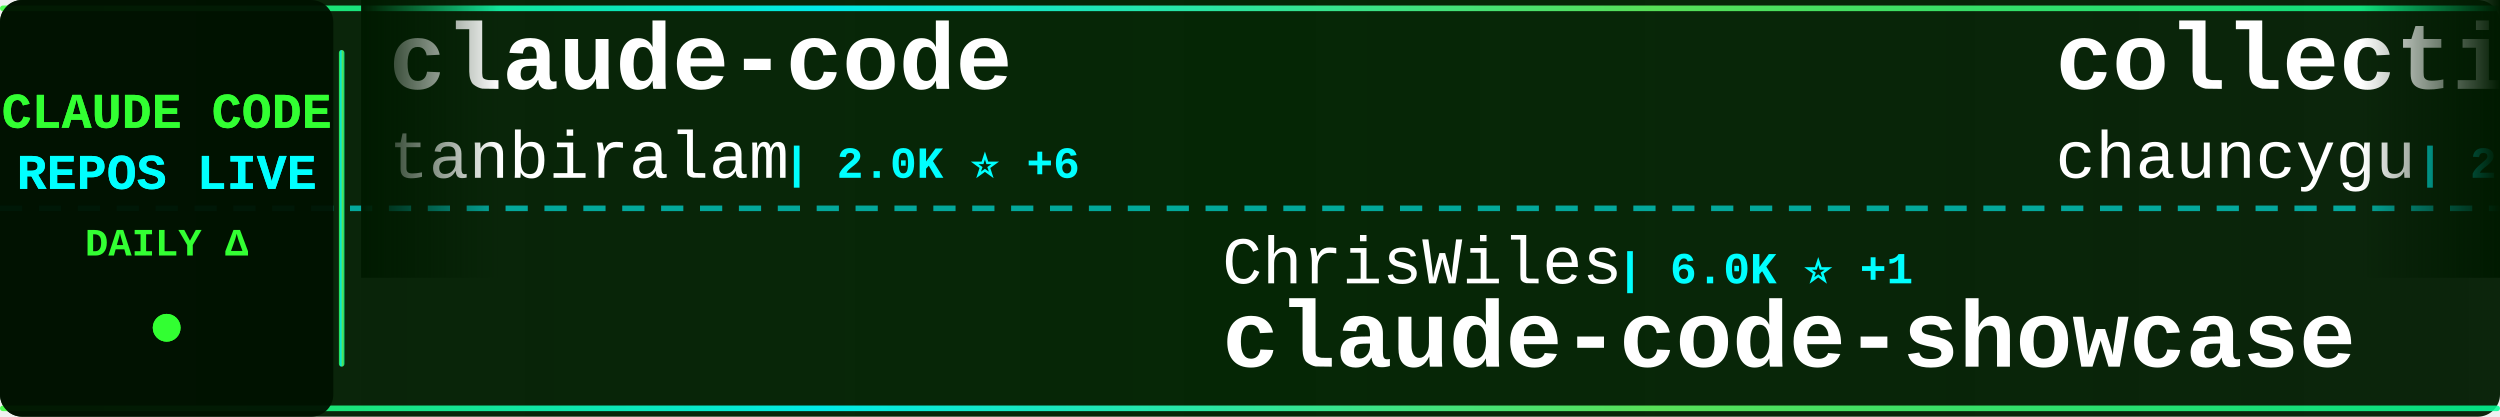
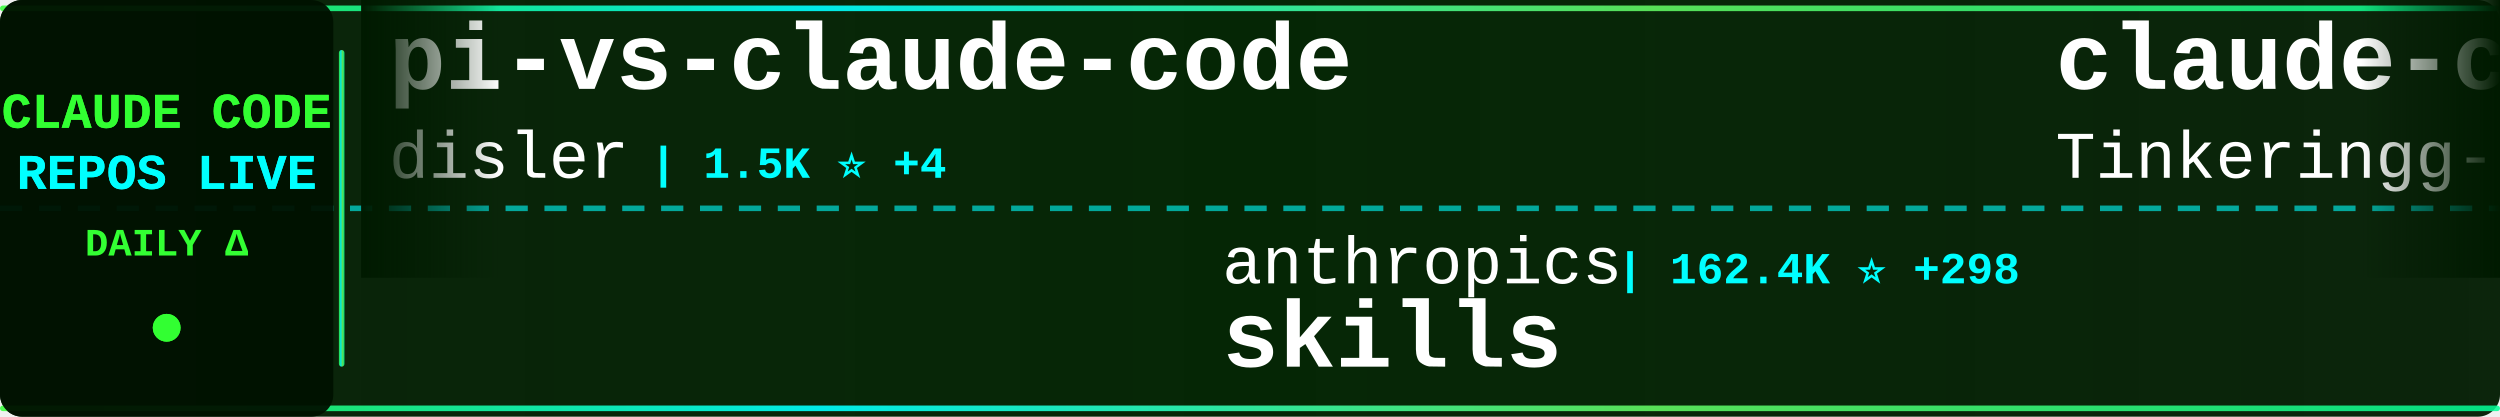
<svg xmlns="http://www.w3.org/2000/svg" width="900" height="150">
  <defs>
    <linearGradient id="tickerBg" x1="0%" y1="0%" x2="100%" y2="0%">
      <stop offset="0%" style="stop-color:#001a00;stop-opacity:0.95" />
      <stop offset="50%" style="stop-color:#002200;stop-opacity:0.98" />
      <stop offset="100%" style="stop-color:#001a00;stop-opacity:0.95" />
    </linearGradient>
    <linearGradient id="borderGrad" x1="0%" y1="0%" x2="100%" y2="0%">
      <stop offset="0%" style="stop-color:#33ff33;stop-opacity:0.85">
        <animate attributeName="stop-opacity" values="0.85;1;0.85" dur="2s" repeatCount="indefinite" />
      </stop>
      <stop offset="33%" style="stop-color:#00ffff;stop-opacity:0.9">
        <animate attributeName="stop-opacity" values="0.9;1;0.9" dur="2.2s" repeatCount="indefinite" />
      </stop>
      <stop offset="66%" style="stop-color:#66ff66;stop-opacity:0.85">
        <animate attributeName="stop-opacity" values="0.85;1;0.85" dur="1.8s" repeatCount="indefinite" />
      </stop>
      <stop offset="100%" style="stop-color:#00ff99;stop-opacity:0.85">
        <animate attributeName="stop-opacity" values="0.85;1;0.85" dur="2s" repeatCount="indefinite" />
      </stop>
    </linearGradient>
    <filter id="textGlow">
      <feGaussianBlur stdDeviation="0.1" result="coloredBlur" />
      <feMerge>
        <feMergeNode in="coloredBlur" />
        <feMergeNode in="SourceGraphic" />
      </feMerge>
    </filter>
    <filter id="metricGlow">
      <feGaussianBlur stdDeviation="0.2" result="coloredBlur" />
      <feMerge>
        <feMergeNode in="coloredBlur" />
        <feMergeNode in="SourceGraphic" />
      </feMerge>
    </filter>
    <linearGradient id="leftFade" x1="0%" y1="0%" x2="100%" y2="0%">
      <stop offset="0%" style="stop-color:#001a00;stop-opacity:1" />
      <stop offset="100%" style="stop-color:#001a00;stop-opacity:0" />
    </linearGradient>
    <linearGradient id="rightFade" x1="0%" y1="0%" x2="100%" y2="0%">
      <stop offset="0%" style="stop-color:#001a00;stop-opacity:0" />
      <stop offset="100%" style="stop-color:#001a00;stop-opacity:1" />
    </linearGradient>
  </defs>
  <rect width="900" height="150" fill="url(#tickerBg)" rx="8" />
  <rect x="0" y="2" width="900" height="2" fill="url(#borderGrad)" rx="1" />
  <rect x="0" y="146" width="900" height="2" fill="url(#borderGrad)" rx="1" />
  <line x1="0" y1="75" x2="900" y2="75" stroke="#00ffff" stroke-width="2" stroke-dasharray="8 6" opacity="0.6" />
  <rect x="0" y="0" width="120" height="150" fill="#001100" opacity="0.95" rx="8" />
  <text x="60" y="46" font-family="'Courier New', monospace" font-size="18" font-weight="bold" fill="#33ff33" text-anchor="middle" filter="url(#textGlow)">
    CLAUDE CODE
  </text>
  <text x="60" y="68" font-family="'Courier New', monospace" font-size="18" font-weight="bold" fill="#00ffff" text-anchor="middle" filter="url(#textGlow)">
    REPOS LIVE
  </text>
  <text x="60" y="92" font-family="'Courier New', monospace" font-size="14" font-weight="bold" fill="#33ff33" text-anchor="middle">
    DAILY Δ
  </text>
  <circle cx="60" cy="118" r="5" fill="#33ff33" filter="url(#metricGlow)">
    <animate attributeName="r" values="4;6;4" dur="1.5s" repeatCount="indefinite" />
    <animate attributeName="opacity" values="0.6;1;0.6" dur="1.5s" repeatCount="indefinite" />
  </circle>
  <rect x="122" y="18" width="2" height="114" fill="url(#borderGrad)" rx="1" />
  <clipPath id="tickerClip">
    <rect x="130" y="0" width="770" height="150" />
  </clipPath>
  <g clip-path="url(#tickerClip)">
    <g id="tickerItems">
      <animateTransform attributeName="transform" attributeType="XML" type="translate" from="0 0" to="-3000 0" dur="54s" repeatCount="indefinite" />
      <g transform="translate(0, 0)">
-         <text x="140" y="32" font-family="'Courier New', monospace" font-size="34" font-weight="bold" fill="#ffffff">claude-code</text>
-         <text x="140" y="64" font-family="'Courier New', monospace" font-size="24" font-weight="normal" fill="#ffffff" opacity="1.0">tanbiralam</text>
-         <text x="282" y="64" font-family="'Courier New', monospace" font-size="16" font-weight="bold" fill="#00ffff"> | 2.0K ⭐ +6</text>
+         <text x="140" y="32" font-family="'Courier New', monospace" font-size="34" font-weight="bold" fill="#ffffff">pi-vs-claude-code</text>
+         <text x="140" y="64" font-family="'Courier New', monospace" font-size="24" font-weight="normal" fill="#ffffff" opacity="1.0">disler</text>
+         <text x="234" y="64" font-family="'Courier New', monospace" font-size="16" font-weight="bold" fill="#00ffff"> | 1.5K ⭐ +4</text>
      </g>
      <g transform="translate(300, 0)">
-         <text x="140" y="102" font-family="'Courier New', monospace" font-size="24" font-weight="normal" fill="#ffffff" opacity="1.0">ChrisWiles</text>
-         <text x="282" y="102" font-family="'Courier New', monospace" font-size="16" font-weight="bold" fill="#00ffff"> | 6.0K ⭐ +1</text>
-         <text x="140" y="132" font-family="'Courier New', monospace" font-size="34" font-weight="bold" fill="#ffffff">claude-code-showcase</text>
+         <text x="140" y="102" font-family="'Courier New', monospace" font-size="24" font-weight="normal" fill="#ffffff" opacity="1.0">anthropics</text>
+         <text x="282" y="102" font-family="'Courier New', monospace" font-size="16" font-weight="bold" fill="#00ffff"> | 162.4K ⭐ +298</text>
+         <text x="140" y="132" font-family="'Courier New', monospace" font-size="34" font-weight="bold" fill="#ffffff">skills</text>
      </g>
      <g transform="translate(600, 0)">
-         <text x="140" y="32" font-family="'Courier New', monospace" font-size="34" font-weight="bold" fill="#ffffff">collection-claude-code-s...</text>
-         <text x="140" y="64" font-family="'Courier New', monospace" font-size="24" font-weight="normal" fill="#ffffff" opacity="1.0">chauncygu</text>
-         <text x="270" y="64" font-family="'Courier New', monospace" font-size="16" font-weight="bold" fill="#00ffff"> | 2.8K ⭐ +1</text>
+         <text x="140" y="32" font-family="'Courier New', monospace" font-size="34" font-weight="bold" fill="#ffffff">claude-code</text>
+         <text x="140" y="64" font-family="'Courier New', monospace" font-size="24" font-weight="normal" fill="#ffffff" opacity="1.0">Tinkeringg-Lab</text>
+         <text x="330" y="64" font-family="'Courier New', monospace" font-size="16" font-weight="bold" fill="#00ffff"> | 211 ⭐</text>
      </g>
      <g transform="translate(900, 0)">
-         <text x="140" y="102" font-family="'Courier New', monospace" font-size="24" font-weight="normal" fill="#ffffff" opacity="1.0">KPR111</text>
-         <text x="234" y="102" font-family="'Courier New', monospace" font-size="16" font-weight="bold" fill="#00ffff"> | 18 ⭐</text>
-         <text x="140" y="132" font-family="'Courier New', monospace" font-size="34" font-weight="bold" fill="#ffffff">Claude-Code</text>
+         <text x="140" y="102" font-family="'Courier New', monospace" font-size="24" font-weight="normal" fill="#ffffff" opacity="1.0">FlorianBruniaux</text>
+         <text x="342" y="102" font-family="'Courier New', monospace" font-size="16" font-weight="bold" fill="#00ffff"> | 5.5K ⭐ +10</text>
+         <text x="140" y="132" font-family="'Courier New', monospace" font-size="34" font-weight="bold" fill="#ffffff">claude-code-ultimate-gui...</text>
      </g>
      <g transform="translate(1200, 0)">
-         <text x="140" y="32" font-family="'Courier New', monospace" font-size="34" font-weight="bold" fill="#ffffff">awesome-claude-code-tool...</text>
-         <text x="140" y="64" font-family="'Courier New', monospace" font-size="24" font-weight="normal" fill="#ffffff" opacity="1.0">rohitg00</text>
-         <text x="258" y="64" font-family="'Courier New', monospace" font-size="16" font-weight="bold" fill="#00ffff"> | 2.3K ⭐ +6</text>
+         <text x="140" y="32" font-family="'Courier New', monospace" font-size="34" font-weight="bold" fill="#ffffff">claude-code</text>
+         <text x="140" y="64" font-family="'Courier New', monospace" font-size="24" font-weight="normal" fill="#ffffff" opacity="1.0">yasasbanukaofficial</text>
+         <text x="390" y="64" font-family="'Courier New', monospace" font-size="16" font-weight="bold" fill="#00ffff"> | 3.8K ⭐ +6</text>
      </g>
      <g transform="translate(1500, 0)">
-         <text x="140" y="102" font-family="'Courier New', monospace" font-size="24" font-weight="normal" fill="#ffffff" opacity="1.0">huangserva</text>
-         <text x="282" y="102" font-family="'Courier New', monospace" font-size="16" font-weight="bold" fill="#00ffff"> | 621 ⭐</text>
-         <text x="140" y="132" font-family="'Courier New', monospace" font-size="34" font-weight="bold" fill="#ffffff">claude-code-cli</text>
+         <text x="140" y="102" font-family="'Courier New', monospace" font-size="24" font-weight="normal" fill="#ffffff" opacity="1.0">nicedreamzapp</text>
+         <text x="318" y="102" font-family="'Courier New', monospace" font-size="16" font-weight="bold" fill="#00ffff"> | 3.0K ⭐ +4</text>
+         <text x="140" y="132" font-family="'Courier New', monospace" font-size="34" font-weight="bold" fill="#ffffff">claude-code-local</text>
      </g>
      <g transform="translate(1800, 0)">
-         <text x="140" y="32" font-family="'Courier New', monospace" font-size="34" font-weight="bold" fill="#ffffff">claude_code_src</text>
-         <text x="140" y="64" font-family="'Courier New', monospace" font-size="24" font-weight="normal" fill="#ffffff" opacity="1.0">ponponon</text>
-         <text x="258" y="64" font-family="'Courier New', monospace" font-size="16" font-weight="bold" fill="#00ffff"> | 2.3K ⭐ +1</text>
+         <text x="140" y="32" font-family="'Courier New', monospace" font-size="34" font-weight="bold" fill="#ffffff">Claude-code</text>
+         <text x="140" y="64" font-family="'Courier New', monospace" font-size="24" font-weight="normal" fill="#ffffff" opacity="1.0">zstmfhy</text>
+         <text x="246" y="64" font-family="'Courier New', monospace" font-size="16" font-weight="bold" fill="#00ffff"> | 190 ⭐</text>
      </g>
      <g transform="translate(2100, 0)">
-         <text x="140" y="102" font-family="'Courier New', monospace" font-size="24" font-weight="normal" fill="#ffffff" opacity="1.0">zstmfhy</text>
-         <text x="246" y="102" font-family="'Courier New', monospace" font-size="16" font-weight="bold" fill="#00ffff"> | 190 ⭐</text>
-         <text x="140" y="132" font-family="'Courier New', monospace" font-size="34" font-weight="bold" fill="#ffffff">Claude-code</text>
+         <text x="140" y="102" font-family="'Courier New', monospace" font-size="24" font-weight="normal" fill="#ffffff" opacity="1.0">codeaashu</text>
+         <text x="270" y="102" font-family="'Courier New', monospace" font-size="16" font-weight="bold" fill="#00ffff"> | 3.1K ⭐ +4</text>
+         <text x="140" y="132" font-family="'Courier New', monospace" font-size="34" font-weight="bold" fill="#ffffff">claude-code</text>
      </g>
      <g transform="translate(2400, 0)">
-         <text x="140" y="32" font-family="'Courier New', monospace" font-size="34" font-weight="bold" fill="#ffffff">free-claude-code</text>
-         <text x="140" y="64" font-family="'Courier New', monospace" font-size="24" font-weight="normal" fill="#ffffff" opacity="1.0">Alishahryar1</text>
-         <text x="306" y="64" font-family="'Courier New', monospace" font-size="16" font-weight="bold" fill="#00ffff"> | 40.7K ⭐ +117</text>
+         <text x="140" y="32" font-family="'Courier New', monospace" font-size="34" font-weight="bold" fill="#ffffff">claude-code</text>
+         <text x="140" y="64" font-family="'Courier New', monospace" font-size="24" font-weight="normal" fill="#ffffff" opacity="1.0">anthropics</text>
+         <text x="282" y="64" font-family="'Courier New', monospace" font-size="16" font-weight="bold" fill="#00ffff"> | 138.2K ⭐ +98</text>
      </g>
      <g transform="translate(2700, 0)">
-         <text x="140" y="102" font-family="'Courier New', monospace" font-size="24" font-weight="normal" fill="#ffffff" opacity="1.0">jeremylongshore</text>
-         <text x="342" y="102" font-family="'Courier New', monospace" font-size="16" font-weight="bold" fill="#00ffff"> | 2.5K ⭐ +5</text>
-         <text x="140" y="132" font-family="'Courier New', monospace" font-size="34" font-weight="bold" fill="#ffffff">claude-code-plugins-plus...</text>
+         <text x="140" y="102" font-family="'Courier New', monospace" font-size="24" font-weight="normal" fill="#ffffff" opacity="1.0">Chachamaru127</text>
+         <text x="318" y="102" font-family="'Courier New', monospace" font-size="16" font-weight="bold" fill="#00ffff"> | 3.0K ⭐ +3</text>
+         <text x="140" y="132" font-family="'Courier New', monospace" font-size="34" font-weight="bold" fill="#ffffff">claude-code-harness</text>
      </g>
      <g transform="translate(3000, 0)">
-         <text x="140" y="32" font-family="'Courier New', monospace" font-size="34" font-weight="bold" fill="#ffffff">claude-code</text>
-         <text x="140" y="64" font-family="'Courier New', monospace" font-size="24" font-weight="normal" fill="#ffffff" opacity="1.0">tanbiralam</text>
-         <text x="282" y="64" font-family="'Courier New', monospace" font-size="16" font-weight="bold" fill="#00ffff"> | 2.0K ⭐ +6</text>
+         <text x="140" y="32" font-family="'Courier New', monospace" font-size="34" font-weight="bold" fill="#ffffff">pi-vs-claude-code</text>
+         <text x="140" y="64" font-family="'Courier New', monospace" font-size="24" font-weight="normal" fill="#ffffff" opacity="1.0">disler</text>
+         <text x="234" y="64" font-family="'Courier New', monospace" font-size="16" font-weight="bold" fill="#00ffff"> | 1.5K ⭐ +4</text>
      </g>
      <g transform="translate(3300, 0)">
-         <text x="140" y="102" font-family="'Courier New', monospace" font-size="24" font-weight="normal" fill="#ffffff" opacity="1.0">ChrisWiles</text>
-         <text x="282" y="102" font-family="'Courier New', monospace" font-size="16" font-weight="bold" fill="#00ffff"> | 6.0K ⭐ +1</text>
-         <text x="140" y="132" font-family="'Courier New', monospace" font-size="34" font-weight="bold" fill="#ffffff">claude-code-showcase</text>
+         <text x="140" y="102" font-family="'Courier New', monospace" font-size="24" font-weight="normal" fill="#ffffff" opacity="1.0">anthropics</text>
+         <text x="282" y="102" font-family="'Courier New', monospace" font-size="16" font-weight="bold" fill="#00ffff"> | 162.4K ⭐ +298</text>
+         <text x="140" y="132" font-family="'Courier New', monospace" font-size="34" font-weight="bold" fill="#ffffff">skills</text>
      </g>
      <g transform="translate(3600, 0)">
-         <text x="140" y="32" font-family="'Courier New', monospace" font-size="34" font-weight="bold" fill="#ffffff">collection-claude-code-s...</text>
-         <text x="140" y="64" font-family="'Courier New', monospace" font-size="24" font-weight="normal" fill="#ffffff" opacity="1.0">chauncygu</text>
-         <text x="270" y="64" font-family="'Courier New', monospace" font-size="16" font-weight="bold" fill="#00ffff"> | 2.8K ⭐ +1</text>
+         <text x="140" y="32" font-family="'Courier New', monospace" font-size="34" font-weight="bold" fill="#ffffff">claude-code</text>
+         <text x="140" y="64" font-family="'Courier New', monospace" font-size="24" font-weight="normal" fill="#ffffff" opacity="1.0">Tinkeringg-Lab</text>
+         <text x="330" y="64" font-family="'Courier New', monospace" font-size="16" font-weight="bold" fill="#00ffff"> | 211 ⭐</text>
      </g>
      <g transform="translate(3900, 0)">
-         <text x="140" y="102" font-family="'Courier New', monospace" font-size="24" font-weight="normal" fill="#ffffff" opacity="1.0">KPR111</text>
-         <text x="234" y="102" font-family="'Courier New', monospace" font-size="16" font-weight="bold" fill="#00ffff"> | 18 ⭐</text>
-         <text x="140" y="132" font-family="'Courier New', monospace" font-size="34" font-weight="bold" fill="#ffffff">Claude-Code</text>
+         <text x="140" y="102" font-family="'Courier New', monospace" font-size="24" font-weight="normal" fill="#ffffff" opacity="1.0">FlorianBruniaux</text>
+         <text x="342" y="102" font-family="'Courier New', monospace" font-size="16" font-weight="bold" fill="#00ffff"> | 5.5K ⭐ +10</text>
+         <text x="140" y="132" font-family="'Courier New', monospace" font-size="34" font-weight="bold" fill="#ffffff">claude-code-ultimate-gui...</text>
      </g>
    </g>
  </g>
  <rect x="130" y="0" width="50" height="100" fill="url(#leftFade)" />
  <rect x="850" y="0" width="50" height="100" fill="url(#rightFade)" />
</svg>
